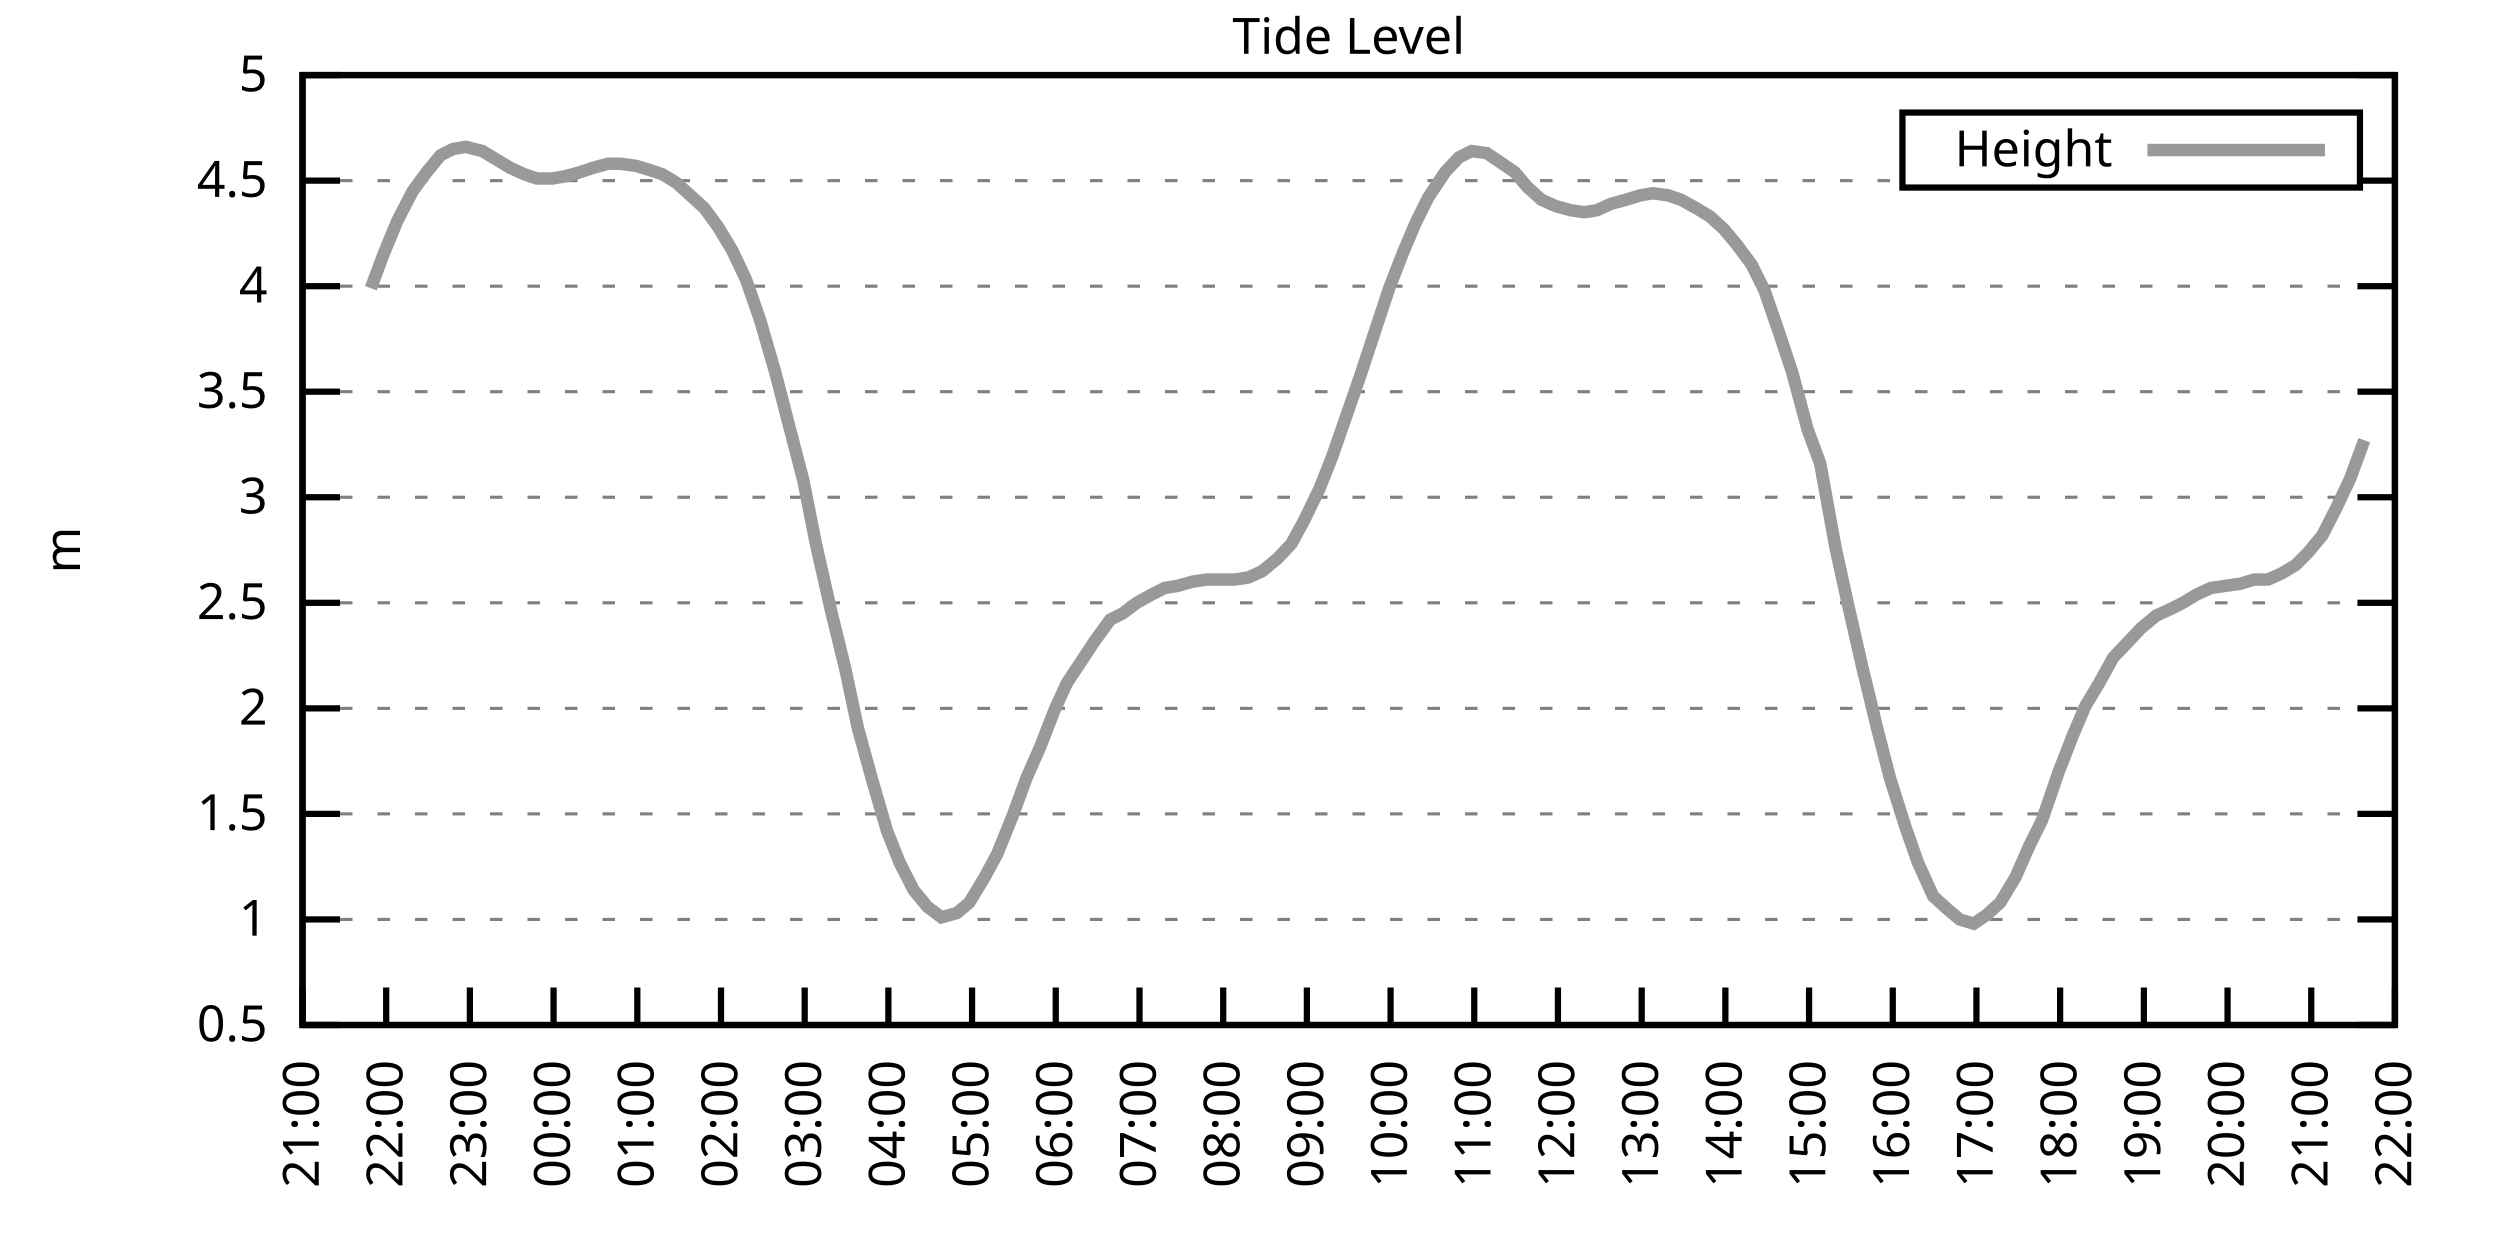
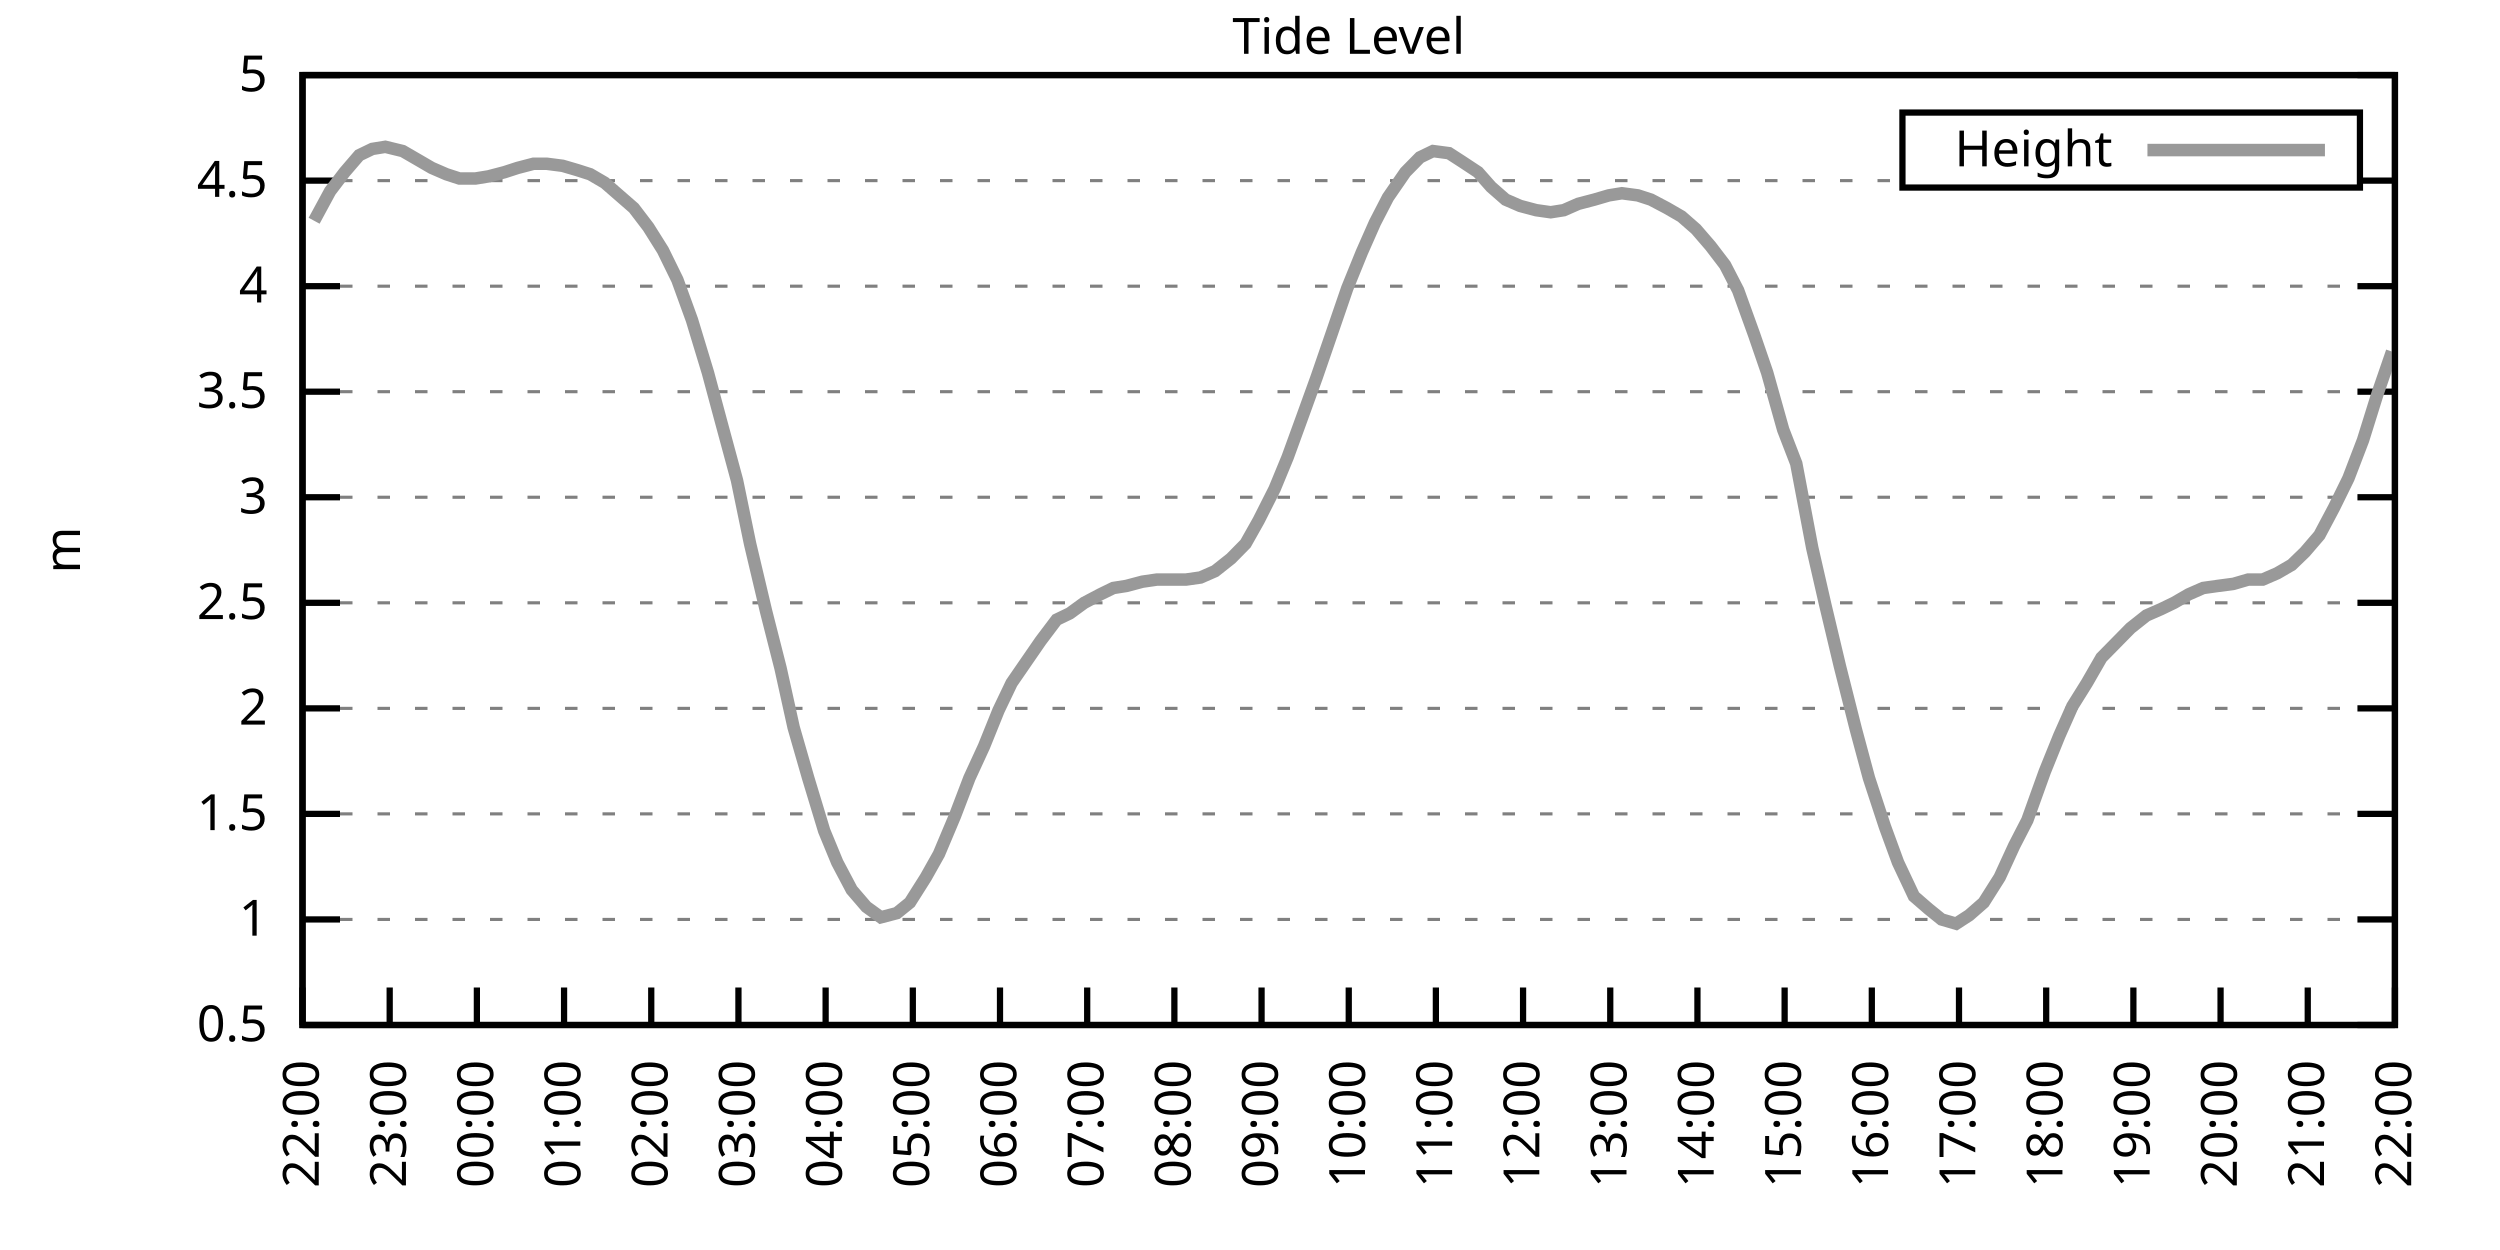
<svg xmlns="http://www.w3.org/2000/svg" xmlns:xlink="http://www.w3.org/1999/xlink" width="400" height="200" viewBox="0 0 400 200">
  <g id="gnuplot_canvas">
    <rect x="0" y="0" width="400" height="200" fill="none" />
    <defs>
      <circle id="gpDot" r="0.5" stroke-width="0.5" stroke="currentColor" />
      <path id="gpPt0" stroke-width="0.333" stroke="currentColor" d="M-1,0 h2 M0,-1 v2" />
      <path id="gpPt1" stroke-width="0.333" stroke="currentColor" d="M-1,-1 L1,1 M1,-1 L-1,1" />
      <path id="gpPt2" stroke-width="0.333" stroke="currentColor" d="M-1,0 L1,0 M0,-1 L0,1 M-1,-1 L1,1 M-1,1 L1,-1" />
      <rect id="gpPt3" stroke-width="0.333" stroke="currentColor" x="-1" y="-1" width="2" height="2" />
      <rect id="gpPt4" stroke-width="0.333" stroke="currentColor" fill="currentColor" x="-1" y="-1" width="2" height="2" />
      <circle id="gpPt5" stroke-width="0.333" stroke="currentColor" cx="0" cy="0" r="1" />
      <use xlink:href="#gpPt5" id="gpPt6" fill="currentColor" stroke="none" />
      <path id="gpPt7" stroke-width="0.333" stroke="currentColor" d="M0,-1.33 L-1.33,0.67 L1.33,0.67 z" />
      <use xlink:href="#gpPt7" id="gpPt8" fill="currentColor" stroke="none" />
      <use xlink:href="#gpPt7" id="gpPt9" stroke="currentColor" transform="rotate(180)" />
      <use xlink:href="#gpPt9" id="gpPt10" fill="currentColor" stroke="none" />
      <use xlink:href="#gpPt3" id="gpPt11" stroke="currentColor" transform="rotate(45)" />
      <use xlink:href="#gpPt11" id="gpPt12" fill="currentColor" stroke="none" />
      <path id="gpPt13" stroke-width="0.333" stroke="currentColor" d="M0,1.330 L1.265,0.411 L0.782,-1.067 L-0.782,-1.076 L-1.265,0.411 z" />
      <use xlink:href="#gpPt13" id="gpPt14" fill="currentColor" stroke="none" />
      <filter id="textbox" filterUnits="objectBoundingBox" x="0" y="0" height="1" width="1">
        <feFlood flood-color="white" flood-opacity="1" result="bgnd" />
        <feComposite in="SourceGraphic" in2="bgnd" operator="atop" />
      </filter>
      <filter id="greybox" filterUnits="objectBoundingBox" x="0" y="0" height="1" width="1">
        <feFlood flood-color="lightgrey" flood-opacity="1" result="grey" />
        <feComposite in="SourceGraphic" in2="grey" operator="atop" />
      </filter>
    </defs>
    <g fill="none" color="white" stroke="currentColor" stroke-width="1.00" stroke-linecap="butt" stroke-linejoin="miter">
</g>
    <g fill="none" color="black" stroke="currentColor" stroke-width="1.00" stroke-linecap="butt" stroke-linejoin="miter">
      <g stroke="none" shape-rendering="crispEdges">
        <polygon fill="rgb(255, 255, 255)" points="48.40,164.00 383.18,164.00 383.18,12.02 48.40,12.02 " />
      </g>
    </g>
    <g fill="none" color="black" stroke="currentColor" stroke-width="1.00" stroke-linecap="butt" stroke-linejoin="miter">
</g>
    <g fill="none" color="black" stroke="black" stroke-width="0.50" stroke-linecap="butt" stroke-linejoin="miter">
</g>
    <g fill="none" color="gray" stroke="currentColor" stroke-width="0.50" stroke-linecap="butt" stroke-linejoin="miter">
      <path stroke="gray" stroke-dasharray="2,4" class="gridline" d="M48.40,164.00 L383.19,164.00  " />
    </g>
    <g fill="none" color="gray" stroke="gray" stroke-width="1.00" stroke-linecap="butt" stroke-linejoin="miter">
</g>
    <g fill="none" color="black" stroke="currentColor" stroke-width="1.00" stroke-linecap="butt" stroke-linejoin="miter">
      <path stroke="black" d="M48.40,164.00 L54.40,164.00 M383.19,164.00 L377.19,164.00  " />
      <g transform="translate(42.80,166.60)" stroke="none" fill="black" font-family="Sans" font-size="8.00" text-anchor="end">
        <text>
          <tspan font-family="Sans"> 0.5</tspan>
        </text>
      </g>
    </g>
    <g fill="none" color="black" stroke="currentColor" stroke-width="1.00" stroke-linecap="butt" stroke-linejoin="miter">
</g>
    <g fill="none" color="black" stroke="black" stroke-width="0.50" stroke-linecap="butt" stroke-linejoin="miter">
</g>
    <g fill="none" color="gray" stroke="currentColor" stroke-width="0.50" stroke-linecap="butt" stroke-linejoin="miter">
      <path stroke="gray" stroke-dasharray="2,4" class="gridline" d="M48.40,147.11 L383.19,147.11  " />
    </g>
    <g fill="none" color="gray" stroke="gray" stroke-width="1.00" stroke-linecap="butt" stroke-linejoin="miter">
</g>
    <g fill="none" color="black" stroke="currentColor" stroke-width="1.00" stroke-linecap="butt" stroke-linejoin="miter">
      <path stroke="black" d="M48.40,147.11 L54.40,147.11 M383.19,147.11 L377.19,147.11  " />
      <g transform="translate(42.80,149.71)" stroke="none" fill="black" font-family="Sans" font-size="8.00" text-anchor="end">
        <text>
          <tspan font-family="Sans"> 1</tspan>
        </text>
      </g>
    </g>
    <g fill="none" color="black" stroke="currentColor" stroke-width="1.00" stroke-linecap="butt" stroke-linejoin="miter">
</g>
    <g fill="none" color="black" stroke="black" stroke-width="0.50" stroke-linecap="butt" stroke-linejoin="miter">
</g>
    <g fill="none" color="gray" stroke="currentColor" stroke-width="0.50" stroke-linecap="butt" stroke-linejoin="miter">
      <path stroke="gray" stroke-dasharray="2,4" class="gridline" d="M48.40,130.22 L383.19,130.22  " />
    </g>
    <g fill="none" color="gray" stroke="gray" stroke-width="1.00" stroke-linecap="butt" stroke-linejoin="miter">
</g>
    <g fill="none" color="black" stroke="currentColor" stroke-width="1.00" stroke-linecap="butt" stroke-linejoin="miter">
      <path stroke="black" d="M48.40,130.22 L54.40,130.22 M383.19,130.22 L377.19,130.22  " />
      <g transform="translate(42.80,132.82)" stroke="none" fill="black" font-family="Sans" font-size="8.00" text-anchor="end">
        <text>
          <tspan font-family="Sans"> 1.5</tspan>
        </text>
      </g>
    </g>
    <g fill="none" color="black" stroke="currentColor" stroke-width="1.00" stroke-linecap="butt" stroke-linejoin="miter">
</g>
    <g fill="none" color="black" stroke="black" stroke-width="0.50" stroke-linecap="butt" stroke-linejoin="miter">
</g>
    <g fill="none" color="gray" stroke="currentColor" stroke-width="0.50" stroke-linecap="butt" stroke-linejoin="miter">
      <path stroke="gray" stroke-dasharray="2,4" class="gridline" d="M48.40,113.34 L383.19,113.34  " />
    </g>
    <g fill="none" color="gray" stroke="gray" stroke-width="1.00" stroke-linecap="butt" stroke-linejoin="miter">
</g>
    <g fill="none" color="black" stroke="currentColor" stroke-width="1.00" stroke-linecap="butt" stroke-linejoin="miter">
      <path stroke="black" d="M48.40,113.34 L54.40,113.34 M383.19,113.34 L377.19,113.34  " />
      <g transform="translate(42.80,115.94)" stroke="none" fill="black" font-family="Sans" font-size="8.00" text-anchor="end">
        <text>
          <tspan font-family="Sans"> 2</tspan>
        </text>
      </g>
    </g>
    <g fill="none" color="black" stroke="currentColor" stroke-width="1.00" stroke-linecap="butt" stroke-linejoin="miter">
</g>
    <g fill="none" color="black" stroke="black" stroke-width="0.50" stroke-linecap="butt" stroke-linejoin="miter">
</g>
    <g fill="none" color="gray" stroke="currentColor" stroke-width="0.50" stroke-linecap="butt" stroke-linejoin="miter">
      <path stroke="gray" stroke-dasharray="2,4" class="gridline" d="M48.40,96.45 L383.19,96.45  " />
    </g>
    <g fill="none" color="gray" stroke="gray" stroke-width="1.00" stroke-linecap="butt" stroke-linejoin="miter">
</g>
    <g fill="none" color="black" stroke="currentColor" stroke-width="1.00" stroke-linecap="butt" stroke-linejoin="miter">
      <path stroke="black" d="M48.40,96.45 L54.40,96.45 M383.19,96.45 L377.19,96.45  " />
      <g transform="translate(42.80,99.05)" stroke="none" fill="black" font-family="Sans" font-size="8.00" text-anchor="end">
        <text>
          <tspan font-family="Sans"> 2.5</tspan>
        </text>
      </g>
    </g>
    <g fill="none" color="black" stroke="currentColor" stroke-width="1.00" stroke-linecap="butt" stroke-linejoin="miter">
</g>
    <g fill="none" color="black" stroke="black" stroke-width="0.50" stroke-linecap="butt" stroke-linejoin="miter">
</g>
    <g fill="none" color="gray" stroke="currentColor" stroke-width="0.50" stroke-linecap="butt" stroke-linejoin="miter">
      <path stroke="gray" stroke-dasharray="2,4" class="gridline" d="M48.40,79.56 L383.19,79.56  " />
    </g>
    <g fill="none" color="gray" stroke="gray" stroke-width="1.00" stroke-linecap="butt" stroke-linejoin="miter">
</g>
    <g fill="none" color="black" stroke="currentColor" stroke-width="1.00" stroke-linecap="butt" stroke-linejoin="miter">
      <path stroke="black" d="M48.40,79.56 L54.40,79.56 M383.19,79.56 L377.19,79.56  " />
      <g transform="translate(42.80,82.16)" stroke="none" fill="black" font-family="Sans" font-size="8.00" text-anchor="end">
        <text>
          <tspan font-family="Sans"> 3</tspan>
        </text>
      </g>
    </g>
    <g fill="none" color="black" stroke="currentColor" stroke-width="1.00" stroke-linecap="butt" stroke-linejoin="miter">
</g>
    <g fill="none" color="black" stroke="black" stroke-width="0.50" stroke-linecap="butt" stroke-linejoin="miter">
</g>
    <g fill="none" color="gray" stroke="currentColor" stroke-width="0.50" stroke-linecap="butt" stroke-linejoin="miter">
      <path stroke="gray" stroke-dasharray="2,4" class="gridline" d="M48.40,62.67 L383.19,62.67  " />
    </g>
    <g fill="none" color="gray" stroke="gray" stroke-width="1.00" stroke-linecap="butt" stroke-linejoin="miter">
</g>
    <g fill="none" color="black" stroke="currentColor" stroke-width="1.00" stroke-linecap="butt" stroke-linejoin="miter">
      <path stroke="black" d="M48.40,62.67 L54.40,62.67 M383.19,62.67 L377.19,62.67  " />
      <g transform="translate(42.80,65.27)" stroke="none" fill="black" font-family="Sans" font-size="8.00" text-anchor="end">
        <text>
          <tspan font-family="Sans"> 3.5</tspan>
        </text>
      </g>
    </g>
    <g fill="none" color="black" stroke="currentColor" stroke-width="1.00" stroke-linecap="butt" stroke-linejoin="miter">
</g>
    <g fill="none" color="black" stroke="black" stroke-width="0.50" stroke-linecap="butt" stroke-linejoin="miter">
</g>
    <g fill="none" color="gray" stroke="currentColor" stroke-width="0.50" stroke-linecap="butt" stroke-linejoin="miter">
      <path stroke="gray" stroke-dasharray="2,4" class="gridline" d="M48.40,45.79 L383.19,45.79  " />
    </g>
    <g fill="none" color="gray" stroke="gray" stroke-width="1.00" stroke-linecap="butt" stroke-linejoin="miter">
</g>
    <g fill="none" color="black" stroke="currentColor" stroke-width="1.00" stroke-linecap="butt" stroke-linejoin="miter">
      <path stroke="black" d="M48.40,45.79 L54.40,45.79 M383.19,45.79 L377.19,45.79  " />
      <g transform="translate(42.80,48.39)" stroke="none" fill="black" font-family="Sans" font-size="8.00" text-anchor="end">
        <text>
          <tspan font-family="Sans"> 4</tspan>
        </text>
      </g>
    </g>
    <g fill="none" color="black" stroke="currentColor" stroke-width="1.00" stroke-linecap="butt" stroke-linejoin="miter">
</g>
    <g fill="none" color="black" stroke="black" stroke-width="0.50" stroke-linecap="butt" stroke-linejoin="miter">
</g>
    <g fill="none" color="gray" stroke="currentColor" stroke-width="0.50" stroke-linecap="butt" stroke-linejoin="miter">
      <path stroke="gray" stroke-dasharray="2,4" class="gridline" d="M48.40,28.90 L304.39,28.90 M377.59,28.90 L383.19,28.90  " />
    </g>
    <g fill="none" color="gray" stroke="gray" stroke-width="1.00" stroke-linecap="butt" stroke-linejoin="miter">
</g>
    <g fill="none" color="black" stroke="currentColor" stroke-width="1.00" stroke-linecap="butt" stroke-linejoin="miter">
      <path stroke="black" d="M48.40,28.90 L54.40,28.90 M383.19,28.90 L377.19,28.90  " />
      <g transform="translate(42.80,31.50)" stroke="none" fill="black" font-family="Sans" font-size="8.00" text-anchor="end">
        <text>
          <tspan font-family="Sans"> 4.5</tspan>
        </text>
      </g>
    </g>
    <g fill="none" color="black" stroke="currentColor" stroke-width="1.00" stroke-linecap="butt" stroke-linejoin="miter">
</g>
    <g fill="none" color="black" stroke="black" stroke-width="0.50" stroke-linecap="butt" stroke-linejoin="miter">
</g>
    <g fill="none" color="gray" stroke="currentColor" stroke-width="0.50" stroke-linecap="butt" stroke-linejoin="miter">
      <path stroke="gray" stroke-dasharray="2,4" class="gridline" d="M48.40,12.01 L383.19,12.01  " />
    </g>
    <g fill="none" color="gray" stroke="gray" stroke-width="1.00" stroke-linecap="butt" stroke-linejoin="miter">
</g>
    <g fill="none" color="black" stroke="currentColor" stroke-width="1.00" stroke-linecap="butt" stroke-linejoin="miter">
      <path stroke="black" d="M48.40,12.01 L54.40,12.01 M383.19,12.01 L377.19,12.01  " />
      <g transform="translate(42.80,14.61)" stroke="none" fill="black" font-family="Sans" font-size="8.00" text-anchor="end">
        <text>
          <tspan font-family="Sans"> 5</tspan>
        </text>
      </g>
    </g>
    <g fill="none" color="black" stroke="currentColor" stroke-width="1.00" stroke-linecap="butt" stroke-linejoin="miter">
      <path stroke="black" d="M48.40,164.00 L48.40,158.00  " />
      <g transform="translate(51.00,169.60) rotate(270.00)" stroke="none" fill="black" font-family="Sans" font-size="8.00" text-anchor="end">
        <text>
-           <tspan font-family="Sans">21:00</tspan>
-         </text>
-       </g>
-     </g>
-     <g fill="none" color="black" stroke="currentColor" stroke-width="1.00" stroke-linecap="butt" stroke-linejoin="miter">
-       <path stroke="black" d="M61.79,164.00 L61.79,158.00  " />
-       <g transform="translate(64.39,169.60) rotate(270.00)" stroke="none" fill="black" font-family="Sans" font-size="8.00" text-anchor="end">
-         <text>
          <tspan font-family="Sans">22:00</tspan>
        </text>
      </g>
    </g>
    <g fill="none" color="black" stroke="currentColor" stroke-width="1.00" stroke-linecap="butt" stroke-linejoin="miter">
-       <path stroke="black" d="M75.18,164.00 L75.18,158.00  " />
-       <g transform="translate(77.78,169.60) rotate(270.00)" stroke="none" fill="black" font-family="Sans" font-size="8.00" text-anchor="end">
+       <path stroke="black" d="M62.35,164.00 L62.35,158.00  " />
+       <g transform="translate(64.95,169.60) rotate(270.00)" stroke="none" fill="black" font-family="Sans" font-size="8.00" text-anchor="end">
        <text>
          <tspan font-family="Sans">23:00</tspan>
        </text>
      </g>
    </g>
    <g fill="none" color="black" stroke="currentColor" stroke-width="1.00" stroke-linecap="butt" stroke-linejoin="miter">
-       <path stroke="black" d="M88.57,164.00 L88.57,158.00  " />
-       <g transform="translate(91.17,169.60) rotate(270.00)" stroke="none" fill="black" font-family="Sans" font-size="8.00" text-anchor="end">
+       <path stroke="black" d="M76.30,164.00 L76.30,158.00  " />
+       <g transform="translate(78.90,169.60) rotate(270.00)" stroke="none" fill="black" font-family="Sans" font-size="8.00" text-anchor="end">
        <text>
          <tspan font-family="Sans">00:00</tspan>
        </text>
      </g>
    </g>
    <g fill="none" color="black" stroke="currentColor" stroke-width="1.00" stroke-linecap="butt" stroke-linejoin="miter">
-       <path stroke="black" d="M101.97,164.00 L101.97,158.00  " />
-       <g transform="translate(104.57,169.60) rotate(270.00)" stroke="none" fill="black" font-family="Sans" font-size="8.00" text-anchor="end">
+       <path stroke="black" d="M90.25,164.00 L90.25,158.00  " />
+       <g transform="translate(92.85,169.60) rotate(270.00)" stroke="none" fill="black" font-family="Sans" font-size="8.00" text-anchor="end">
        <text>
          <tspan font-family="Sans">01:00</tspan>
        </text>
      </g>
    </g>
    <g fill="none" color="black" stroke="currentColor" stroke-width="1.00" stroke-linecap="butt" stroke-linejoin="miter">
-       <path stroke="black" d="M115.36,164.00 L115.36,158.00  " />
-       <g transform="translate(117.96,169.60) rotate(270.00)" stroke="none" fill="black" font-family="Sans" font-size="8.00" text-anchor="end">
+       <path stroke="black" d="M104.20,164.00 L104.20,158.00  " />
+       <g transform="translate(106.80,169.60) rotate(270.00)" stroke="none" fill="black" font-family="Sans" font-size="8.00" text-anchor="end">
        <text>
          <tspan font-family="Sans">02:00</tspan>
        </text>
      </g>
    </g>
    <g fill="none" color="black" stroke="currentColor" stroke-width="1.00" stroke-linecap="butt" stroke-linejoin="miter">
-       <path stroke="black" d="M128.75,164.00 L128.75,158.00  " />
-       <g transform="translate(131.35,169.60) rotate(270.00)" stroke="none" fill="black" font-family="Sans" font-size="8.00" text-anchor="end">
+       <path stroke="black" d="M118.15,164.00 L118.15,158.00  " />
+       <g transform="translate(120.75,169.60) rotate(270.00)" stroke="none" fill="black" font-family="Sans" font-size="8.00" text-anchor="end">
        <text>
          <tspan font-family="Sans">03:00</tspan>
        </text>
      </g>
    </g>
    <g fill="none" color="black" stroke="currentColor" stroke-width="1.00" stroke-linecap="butt" stroke-linejoin="miter">
-       <path stroke="black" d="M142.14,164.00 L142.14,158.00  " />
-       <g transform="translate(144.74,169.60) rotate(270.00)" stroke="none" fill="black" font-family="Sans" font-size="8.00" text-anchor="end">
+       <path stroke="black" d="M132.10,164.00 L132.10,158.00  " />
+       <g transform="translate(134.70,169.60) rotate(270.00)" stroke="none" fill="black" font-family="Sans" font-size="8.00" text-anchor="end">
        <text>
          <tspan font-family="Sans">04:00</tspan>
        </text>
      </g>
    </g>
    <g fill="none" color="black" stroke="currentColor" stroke-width="1.00" stroke-linecap="butt" stroke-linejoin="miter">
-       <path stroke="black" d="M155.53,164.00 L155.53,158.00  " />
-       <g transform="translate(158.13,169.60) rotate(270.00)" stroke="none" fill="black" font-family="Sans" font-size="8.00" text-anchor="end">
+       <path stroke="black" d="M146.05,164.00 L146.05,158.00  " />
+       <g transform="translate(148.65,169.60) rotate(270.00)" stroke="none" fill="black" font-family="Sans" font-size="8.00" text-anchor="end">
        <text>
          <tspan font-family="Sans">05:00</tspan>
        </text>
      </g>
    </g>
    <g fill="none" color="black" stroke="currentColor" stroke-width="1.00" stroke-linecap="butt" stroke-linejoin="miter">
-       <path stroke="black" d="M168.92,164.00 L168.92,158.00  " />
-       <g transform="translate(171.52,169.60) rotate(270.00)" stroke="none" fill="black" font-family="Sans" font-size="8.00" text-anchor="end">
+       <path stroke="black" d="M160.00,164.00 L160.00,158.00  " />
+       <g transform="translate(162.60,169.60) rotate(270.00)" stroke="none" fill="black" font-family="Sans" font-size="8.00" text-anchor="end">
        <text>
          <tspan font-family="Sans">06:00</tspan>
        </text>
      </g>
    </g>
    <g fill="none" color="black" stroke="currentColor" stroke-width="1.00" stroke-linecap="butt" stroke-linejoin="miter">
-       <path stroke="black" d="M182.32,164.00 L182.32,158.00  " />
-       <g transform="translate(184.92,169.60) rotate(270.00)" stroke="none" fill="black" font-family="Sans" font-size="8.00" text-anchor="end">
+       <path stroke="black" d="M173.95,164.00 L173.95,158.00  " />
+       <g transform="translate(176.55,169.60) rotate(270.00)" stroke="none" fill="black" font-family="Sans" font-size="8.00" text-anchor="end">
        <text>
          <tspan font-family="Sans">07:00</tspan>
        </text>
      </g>
    </g>
    <g fill="none" color="black" stroke="currentColor" stroke-width="1.00" stroke-linecap="butt" stroke-linejoin="miter">
-       <path stroke="black" d="M195.71,164.00 L195.71,158.00  " />
-       <g transform="translate(198.31,169.60) rotate(270.00)" stroke="none" fill="black" font-family="Sans" font-size="8.00" text-anchor="end">
+       <path stroke="black" d="M187.90,164.00 L187.90,158.00  " />
+       <g transform="translate(190.50,169.60) rotate(270.00)" stroke="none" fill="black" font-family="Sans" font-size="8.00" text-anchor="end">
        <text>
          <tspan font-family="Sans">08:00</tspan>
        </text>
      </g>
    </g>
    <g fill="none" color="black" stroke="currentColor" stroke-width="1.00" stroke-linecap="butt" stroke-linejoin="miter">
-       <path stroke="black" d="M209.10,164.00 L209.10,158.00  " />
-       <g transform="translate(211.70,169.60) rotate(270.00)" stroke="none" fill="black" font-family="Sans" font-size="8.00" text-anchor="end">
+       <path stroke="black" d="M201.85,164.00 L201.85,158.00  " />
+       <g transform="translate(204.45,169.60) rotate(270.00)" stroke="none" fill="black" font-family="Sans" font-size="8.00" text-anchor="end">
        <text>
          <tspan font-family="Sans">09:00</tspan>
        </text>
      </g>
    </g>
    <g fill="none" color="black" stroke="currentColor" stroke-width="1.00" stroke-linecap="butt" stroke-linejoin="miter">
-       <path stroke="black" d="M222.49,164.00 L222.49,158.00  " />
-       <g transform="translate(225.09,169.60) rotate(270.00)" stroke="none" fill="black" font-family="Sans" font-size="8.00" text-anchor="end">
+       <path stroke="black" d="M215.80,164.00 L215.80,158.00  " />
+       <g transform="translate(218.40,169.60) rotate(270.00)" stroke="none" fill="black" font-family="Sans" font-size="8.00" text-anchor="end">
        <text>
          <tspan font-family="Sans">10:00</tspan>
        </text>
      </g>
    </g>
    <g fill="none" color="black" stroke="currentColor" stroke-width="1.00" stroke-linecap="butt" stroke-linejoin="miter">
-       <path stroke="black" d="M235.88,164.00 L235.88,158.00  " />
-       <g transform="translate(238.48,169.60) rotate(270.00)" stroke="none" fill="black" font-family="Sans" font-size="8.00" text-anchor="end">
+       <path stroke="black" d="M229.74,164.00 L229.74,158.00  " />
+       <g transform="translate(232.34,169.60) rotate(270.00)" stroke="none" fill="black" font-family="Sans" font-size="8.00" text-anchor="end">
        <text>
          <tspan font-family="Sans">11:00</tspan>
        </text>
      </g>
    </g>
    <g fill="none" color="black" stroke="currentColor" stroke-width="1.00" stroke-linecap="butt" stroke-linejoin="miter">
-       <path stroke="black" d="M249.27,164.00 L249.27,158.00  " />
-       <g transform="translate(251.87,169.60) rotate(270.00)" stroke="none" fill="black" font-family="Sans" font-size="8.00" text-anchor="end">
+       <path stroke="black" d="M243.69,164.00 L243.69,158.00  " />
+       <g transform="translate(246.29,169.60) rotate(270.00)" stroke="none" fill="black" font-family="Sans" font-size="8.00" text-anchor="end">
        <text>
          <tspan font-family="Sans">12:00</tspan>
        </text>
      </g>
    </g>
    <g fill="none" color="black" stroke="currentColor" stroke-width="1.00" stroke-linecap="butt" stroke-linejoin="miter">
-       <path stroke="black" d="M262.67,164.00 L262.67,158.00  " />
-       <g transform="translate(265.27,169.60) rotate(270.00)" stroke="none" fill="black" font-family="Sans" font-size="8.00" text-anchor="end">
+       <path stroke="black" d="M257.64,164.00 L257.64,158.00  " />
+       <g transform="translate(260.24,169.60) rotate(270.00)" stroke="none" fill="black" font-family="Sans" font-size="8.00" text-anchor="end">
        <text>
          <tspan font-family="Sans">13:00</tspan>
        </text>
      </g>
    </g>
    <g fill="none" color="black" stroke="currentColor" stroke-width="1.00" stroke-linecap="butt" stroke-linejoin="miter">
-       <path stroke="black" d="M276.06,164.00 L276.06,158.00  " />
-       <g transform="translate(278.66,169.60) rotate(270.00)" stroke="none" fill="black" font-family="Sans" font-size="8.00" text-anchor="end">
+       <path stroke="black" d="M271.59,164.00 L271.59,158.00  " />
+       <g transform="translate(274.19,169.60) rotate(270.00)" stroke="none" fill="black" font-family="Sans" font-size="8.00" text-anchor="end">
        <text>
          <tspan font-family="Sans">14:00</tspan>
        </text>
      </g>
    </g>
    <g fill="none" color="black" stroke="currentColor" stroke-width="1.00" stroke-linecap="butt" stroke-linejoin="miter">
-       <path stroke="black" d="M289.45,164.00 L289.45,158.00  " />
-       <g transform="translate(292.05,169.60) rotate(270.00)" stroke="none" fill="black" font-family="Sans" font-size="8.00" text-anchor="end">
+       <path stroke="black" d="M285.54,164.00 L285.54,158.00  " />
+       <g transform="translate(288.14,169.60) rotate(270.00)" stroke="none" fill="black" font-family="Sans" font-size="8.00" text-anchor="end">
        <text>
          <tspan font-family="Sans">15:00</tspan>
        </text>
      </g>
    </g>
    <g fill="none" color="black" stroke="currentColor" stroke-width="1.00" stroke-linecap="butt" stroke-linejoin="miter">
-       <path stroke="black" d="M302.84,164.00 L302.84,158.00  " />
-       <g transform="translate(305.44,169.60) rotate(270.00)" stroke="none" fill="black" font-family="Sans" font-size="8.00" text-anchor="end">
+       <path stroke="black" d="M299.49,164.00 L299.49,158.00  " />
+       <g transform="translate(302.09,169.60) rotate(270.00)" stroke="none" fill="black" font-family="Sans" font-size="8.00" text-anchor="end">
        <text>
          <tspan font-family="Sans">16:00</tspan>
        </text>
      </g>
    </g>
    <g fill="none" color="black" stroke="currentColor" stroke-width="1.00" stroke-linecap="butt" stroke-linejoin="miter">
-       <path stroke="black" d="M316.23,164.00 L316.23,158.00  " />
-       <g transform="translate(318.83,169.60) rotate(270.00)" stroke="none" fill="black" font-family="Sans" font-size="8.00" text-anchor="end">
+       <path stroke="black" d="M313.44,164.00 L313.44,158.00  " />
+       <g transform="translate(316.04,169.60) rotate(270.00)" stroke="none" fill="black" font-family="Sans" font-size="8.00" text-anchor="end">
        <text>
          <tspan font-family="Sans">17:00</tspan>
        </text>
      </g>
    </g>
    <g fill="none" color="black" stroke="currentColor" stroke-width="1.00" stroke-linecap="butt" stroke-linejoin="miter">
-       <path stroke="black" d="M329.62,164.00 L329.62,158.00  " />
-       <g transform="translate(332.22,169.60) rotate(270.00)" stroke="none" fill="black" font-family="Sans" font-size="8.00" text-anchor="end">
+       <path stroke="black" d="M327.39,164.00 L327.39,158.00  " />
+       <g transform="translate(329.99,169.60) rotate(270.00)" stroke="none" fill="black" font-family="Sans" font-size="8.00" text-anchor="end">
        <text>
          <tspan font-family="Sans">18:00</tspan>
        </text>
      </g>
    </g>
    <g fill="none" color="black" stroke="currentColor" stroke-width="1.00" stroke-linecap="butt" stroke-linejoin="miter">
-       <path stroke="black" d="M343.02,164.00 L343.02,158.00  " />
-       <g transform="translate(345.62,169.60) rotate(270.00)" stroke="none" fill="black" font-family="Sans" font-size="8.00" text-anchor="end">
+       <path stroke="black" d="M341.34,164.00 L341.34,158.00  " />
+       <g transform="translate(343.94,169.60) rotate(270.00)" stroke="none" fill="black" font-family="Sans" font-size="8.00" text-anchor="end">
        <text>
          <tspan font-family="Sans">19:00</tspan>
        </text>
      </g>
    </g>
    <g fill="none" color="black" stroke="currentColor" stroke-width="1.00" stroke-linecap="butt" stroke-linejoin="miter">
-       <path stroke="black" d="M356.41,164.00 L356.41,158.00  " />
-       <g transform="translate(359.01,169.60) rotate(270.00)" stroke="none" fill="black" font-family="Sans" font-size="8.00" text-anchor="end">
+       <path stroke="black" d="M355.29,164.00 L355.29,158.00  " />
+       <g transform="translate(357.89,169.60) rotate(270.00)" stroke="none" fill="black" font-family="Sans" font-size="8.00" text-anchor="end">
        <text>
          <tspan font-family="Sans">20:00</tspan>
        </text>
      </g>
    </g>
    <g fill="none" color="black" stroke="currentColor" stroke-width="1.00" stroke-linecap="butt" stroke-linejoin="miter">
-       <path stroke="black" d="M369.80,164.00 L369.80,158.00  " />
-       <g transform="translate(372.40,169.60) rotate(270.00)" stroke="none" fill="black" font-family="Sans" font-size="8.00" text-anchor="end">
+       <path stroke="black" d="M369.24,164.00 L369.24,158.00  " />
+       <g transform="translate(371.84,169.60) rotate(270.00)" stroke="none" fill="black" font-family="Sans" font-size="8.00" text-anchor="end">
        <text>
          <tspan font-family="Sans">21:00</tspan>
        </text>
      </g>
    </g>
    <g fill="none" color="black" stroke="currentColor" stroke-width="1.00" stroke-linecap="butt" stroke-linejoin="miter">
      <path stroke="black" d="M383.19,164.00 L383.19,158.00  " />
      <g transform="translate(385.79,169.60) rotate(270.00)" stroke="none" fill="black" font-family="Sans" font-size="8.00" text-anchor="end">
        <text>
          <tspan font-family="Sans">22:00</tspan>
        </text>
      </g>
    </g>
    <g fill="none" color="black" stroke="currentColor" stroke-width="1.00" stroke-linecap="butt" stroke-linejoin="miter">
</g>
    <g fill="none" color="black" stroke="currentColor" stroke-width="1.00" stroke-linecap="butt" stroke-linejoin="miter">
      <path stroke="black" d="M48.40,12.01 L48.40,164.00 L383.19,164.00 L383.19,12.01 L48.40,12.01 Z  " />
    </g>
    <g fill="none" color="black" stroke="currentColor" stroke-width="1.00" stroke-linecap="butt" stroke-linejoin="miter">
</g>
    <g fill="none" color="black" stroke="currentColor" stroke-width="1.00" stroke-linecap="butt" stroke-linejoin="miter">
      <path stroke="black" d="M304.39,30.01 L304.39,18.01 L377.59,18.01 L377.59,30.01 L304.39,30.01 Z  " />
    </g>
    <g id="Tide_level_plot_1">
      <g fill="none" color="white" stroke="black" stroke-width="2.00" stroke-linecap="butt" stroke-linejoin="miter">
</g>
      <g fill="none" color="black" stroke="currentColor" stroke-width="2.00" stroke-linecap="butt" stroke-linejoin="miter">
        <g transform="translate(337.99,26.61)" stroke="none" fill="black" font-family="Sans" font-size="8.00" text-anchor="end">
          <text>
            <tspan font-family="Sans">Height</tspan>
          </text>
        </g>
      </g>
      <g fill="none" color="black" stroke="currentColor" stroke-width="2.00" stroke-linecap="butt" stroke-linejoin="miter">
-         <path stroke="rgb(153, 153, 153)" d="M343.59,24.01 L371.99,24.01 M59.34,46.12 L61.35,40.72 L63.58,35.32 L66.03,30.59 L68.26,27.55 L70.50,24.84   L72.50,23.83 L74.51,23.49 L77.19,24.17 L79.42,25.52 L81.66,26.87 L83.89,27.88 L85.90,28.56 L88.35,28.56   L90.36,28.22 L92.82,27.55 L94.82,26.87 L97.28,26.20 L99.29,26.20 L101.74,26.53 L103.98,27.21 L105.98,27.88   L108.22,29.24 L110.45,31.26 L112.68,33.29 L114.91,36.33 L117.14,40.04 L119.38,44.77 L121.61,51.19 L124.06,59.63   L126.07,67.40 L128.53,76.86 L130.54,86.99 L132.99,97.80 L135.22,106.92 L137.23,116.38 L139.46,124.48 L141.92,132.93   L143.93,137.99 L146.16,142.38 L148.39,145.09 L150.62,146.77 L153.08,146.10 L155.09,144.41 L157.54,140.36 L159.55,136.64   L162.01,130.56 L164.24,124.48 L166.47,119.42 L168.70,113.67 L170.71,109.28 L172.94,105.91 L175.17,102.53 L177.63,99.15   L179.64,98.14 L181.87,96.45 L184.32,95.10 L186.33,94.08 L188.34,93.75 L190.80,93.07 L193.03,92.73 L195.26,92.73   L197.49,92.73 L199.73,92.40 L201.96,91.38 L204.41,89.36 L206.64,86.99 L208.65,83.28 L211.11,78.21 L213.12,73.14   L215.35,66.73 L217.58,60.31 L219.81,53.55 L222.27,46.12 L224.50,40.38 L226.51,35.65 L228.52,31.60 L231.20,27.55   L233.43,25.18 L235.44,24.17 L237.89,24.51 L239.90,25.86 L242.36,27.55 L244.36,29.91 L246.60,31.94 L248.83,32.95   L251.28,33.63 L253.51,33.96 L255.52,33.63 L257.76,32.61 L260.21,31.94 L262.44,31.26 L264.45,30.92 L266.91,31.26   L268.92,31.94 L271.37,33.29 L273.60,34.64 L275.83,36.67 L278.07,39.37 L280.30,42.41 L282.31,46.46 L284.76,53.55   L286.77,59.63 L289.23,68.75 L291.23,74.16 L293.69,87.67 L295.70,96.79 L297.93,106.58 L300.39,116.71 L302.39,124.48   L304.85,132.25 L306.86,137.99 L309.31,143.40 L311.54,145.42 L313.55,147.11 L315.79,147.79 L317.79,146.44 L320.03,144.41   L322.48,140.36 L324.71,135.29 L326.72,131.24 L329.40,123.47 L331.63,117.73 L333.64,113.00 L335.87,109.28 L338.10,105.23   L340.34,102.87 L342.57,100.50 L345.02,98.48 L347.26,97.46 L349.26,96.45 L351.50,95.10 L353.73,94.08 L355.96,93.75   L358.42,93.41 L360.65,92.73 L362.88,92.73 L365.11,91.72 L367.34,90.37 L369.35,88.34 L371.58,85.64 L373.82,81.25   L376.05,76.52 L378.28,70.44  " />
+         <path stroke="rgb(153, 153, 153)" d="M343.59,24.01 L371.99,24.01 M50.26,35.32 L52.82,30.59 L55.14,27.55 L57.47,24.84 L59.56,23.83 L61.65,23.49   L64.44,24.17 L66.77,25.52 L69.09,26.87 L71.42,27.88 L73.51,28.56 L76.07,28.56 L78.16,28.22 L80.72,27.55   L82.81,26.87 L85.37,26.20 L87.46,26.20 L90.02,26.53 L92.34,27.21 L94.43,27.88 L96.76,29.24 L99.08,31.26   L101.41,33.29 L103.73,36.33 L106.06,40.04 L108.38,44.77 L110.71,51.19 L113.27,59.63 L115.36,67.40 L117.92,76.86   L120.01,86.99 L122.57,97.80 L124.89,106.92 L126.98,116.38 L129.31,124.48 L131.87,132.93 L133.96,137.99 L136.28,142.38   L138.61,145.09 L140.93,146.77 L143.49,146.10 L145.58,144.41 L148.14,140.36 L150.23,136.64 L152.79,130.56 L155.11,124.48   L157.44,119.42 L159.76,113.67 L161.86,109.28 L164.18,105.91 L166.51,102.53 L169.06,99.15 L171.16,98.14 L173.48,96.45   L176.04,95.10 L178.13,94.08 L180.22,93.75 L182.78,93.07 L185.11,92.73 L187.43,92.73 L189.76,92.73 L192.08,92.40   L194.41,91.38 L196.96,89.36 L199.29,86.99 L201.38,83.28 L203.94,78.21 L206.03,73.14 L208.36,66.73 L210.68,60.31   L213.01,53.55 L215.56,46.12 L217.89,40.38 L219.98,35.65 L222.07,31.60 L224.86,27.55 L227.19,25.18 L229.28,24.17   L231.84,24.51 L233.93,25.86 L236.49,27.55 L238.58,29.91 L240.90,31.94 L243.23,32.95 L245.79,33.63 L248.11,33.96   L250.20,33.63 L252.53,32.61 L255.09,31.94 L257.41,31.26 L259.50,30.92 L262.06,31.26 L264.15,31.94 L266.71,33.29   L269.04,34.64 L271.36,36.67 L273.69,39.37 L276.01,42.41 L278.10,46.46 L280.66,53.55 L282.75,59.63 L285.31,68.75   L287.40,74.16 L289.96,87.67 L292.05,96.79 L294.38,106.58 L296.94,116.71 L299.03,124.48 L301.58,132.25 L303.68,137.99   L306.23,143.40 L308.56,145.42 L310.65,147.11 L312.98,147.79 L315.07,146.44 L317.39,144.41 L319.95,140.36 L322.28,135.29   L324.37,131.24 L327.16,123.47 L329.48,117.73 L331.58,113.00 L333.90,109.28 L336.23,105.23 L338.55,102.87 L340.88,100.50   L343.43,98.48 L345.76,97.46 L347.85,96.45 L350.18,95.10 L352.50,94.08 L354.83,93.75 L357.38,93.41 L359.71,92.73   L362.03,92.73 L364.36,91.72 L366.68,90.37 L368.78,88.34 L371.10,85.64 L373.43,81.25 L375.75,76.52 L378.08,70.44   L380.40,63.01 L382.73,56.26  " />
      </g>
    </g>
    <g fill="none" color="black" stroke="currentColor" stroke-width="2.00" stroke-linecap="butt" stroke-linejoin="miter">
</g>
    <g fill="none" color="black" stroke="black" stroke-width="1.00" stroke-linecap="butt" stroke-linejoin="miter">
</g>
    <g fill="none" color="black" stroke="currentColor" stroke-width="1.00" stroke-linecap="butt" stroke-linejoin="miter">
      <path stroke="black" d="M48.40,12.01 L48.40,164.00 L383.19,164.00 L383.19,12.01 L48.40,12.01 Z  " />
      <g transform="translate(12.80,88.01) rotate(270.00)" stroke="none" fill="black" font-family="Sans" font-size="8.00" text-anchor="middle">
        <text>
          <tspan font-family="Sans">m</tspan>
        </text>
      </g>
    </g>
    <g fill="none" color="black" stroke="currentColor" stroke-width="1.00" stroke-linecap="butt" stroke-linejoin="miter">
</g>
    <g fill="none" color="black" stroke="currentColor" stroke-width="1.00" stroke-linecap="butt" stroke-linejoin="miter">
      <g transform="translate(215.79,8.61)" stroke="none" fill="black" font-family="Sans" font-size="8.00" text-anchor="middle">
        <text>
          <tspan font-family="Sans">Tide Level</tspan>
        </text>
      </g>
    </g>
    <g fill="none" color="black" stroke="currentColor" stroke-width="1.00" stroke-linecap="butt" stroke-linejoin="miter">
</g>
  </g>
</svg>
